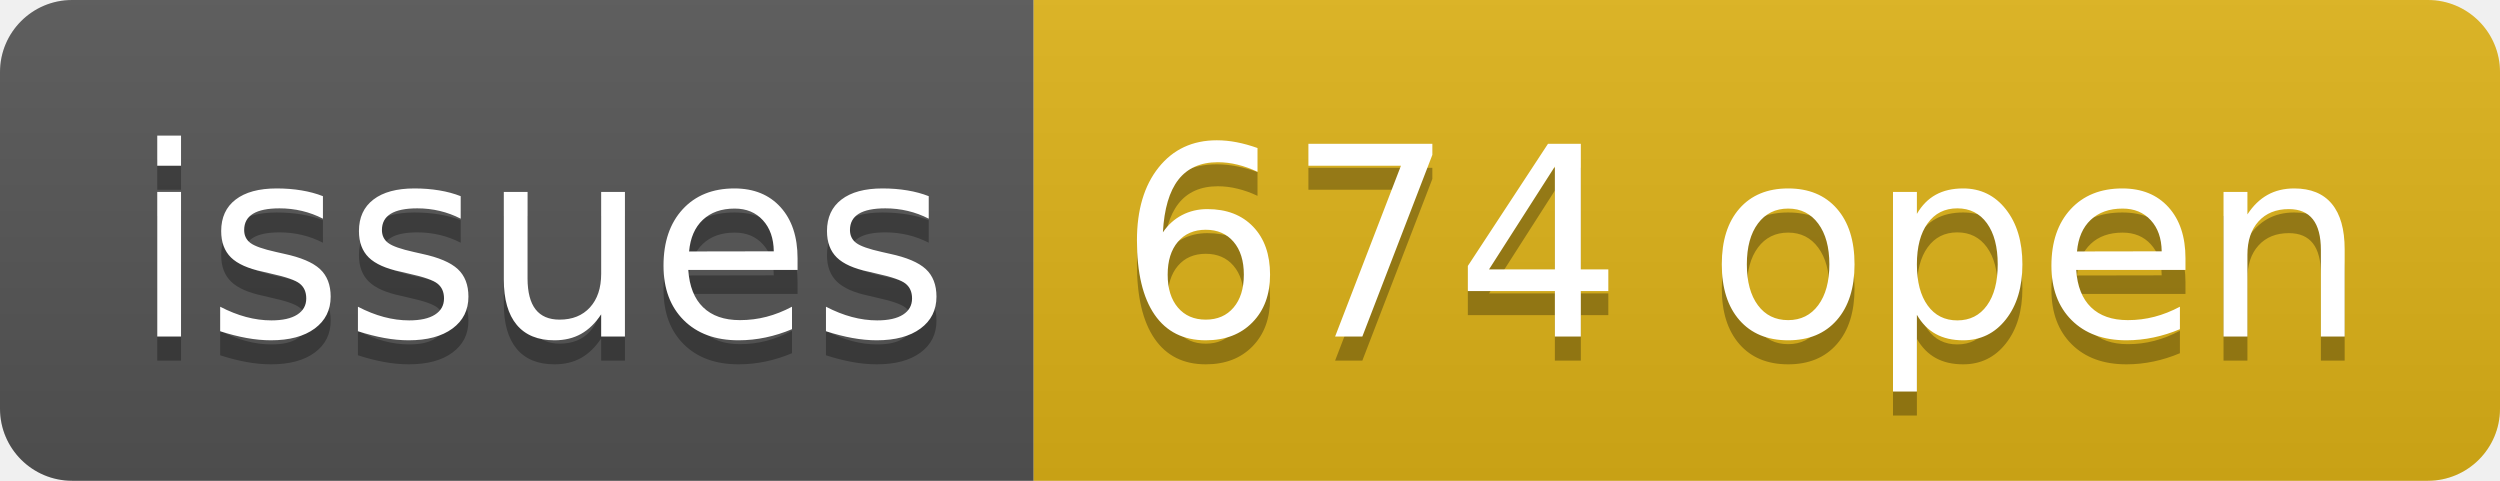
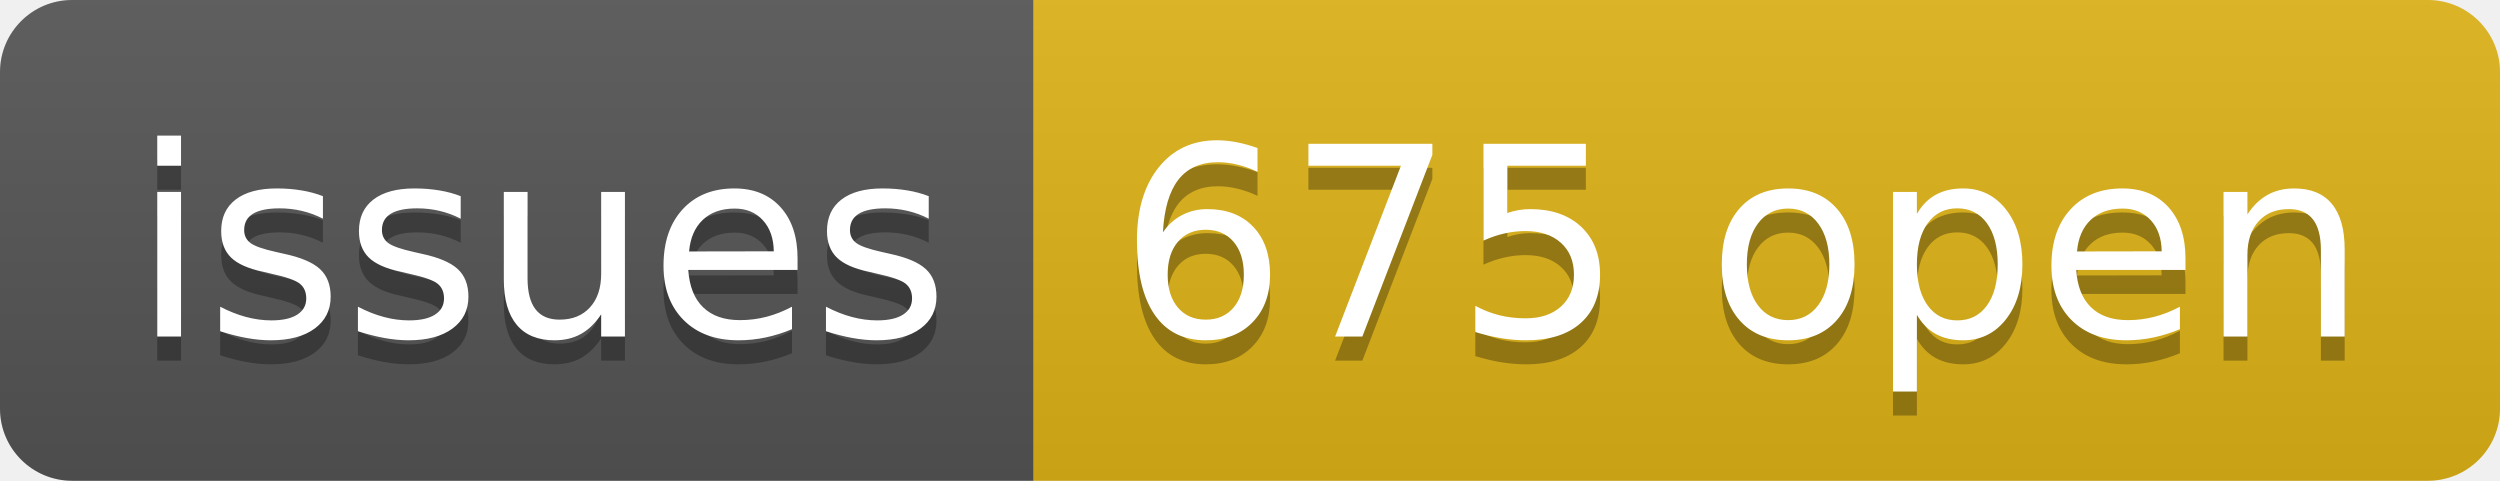
- <svg xmlns="http://www.w3.org/2000/svg" width="104" height="20" role="img" aria-label="issues: 674 open">
+ <svg xmlns="http://www.w3.org/2000/svg" width="104" height="20" role="img" aria-label="issues: 675 open">
  <linearGradient id="s" x2="0" y2="100%">
    <stop offset="0" stop-color="#bbb" stop-opacity=".1" />
    <stop offset="1" stop-opacity=".1" />
  </linearGradient>
  <clipPath id="r">
    <rect width="104" height="20" rx="3" fill="#fff" />
  </clipPath>
  <g clip-path="url(#r)">
    <rect width="43" height="20" fill="#555" />
    <rect x="43" width="61" height="20" fill="#dfb317" />
    <rect width="104" height="20" fill="url(#s)" />
  </g>
  <g fill="#fff" text-anchor="middle" font-family="Verdana,Geneva,DejaVu Sans,sans-serif" text-rendering="geometricPrecision" font-size="110">
    <text aria-hidden="true" x="225" y="150" fill="#010101" fill-opacity=".3" transform="scale(.1)" textLength="330">issues</text>
    <text x="225" y="140" transform="scale(.1)" fill="#fff" textLength="330">issues</text>
-     <text aria-hidden="true" x="725" y="150" fill="#010101" fill-opacity=".3" transform="scale(.1)" textLength="510">674 open</text>
-     <text x="725" y="140" transform="scale(.1)" fill="#fff" textLength="510">674 open</text>
+     <text aria-hidden="true" x="725" y="150" fill="#010101" fill-opacity=".3" transform="scale(.1)" textLength="510">675 open</text>
+     <text x="725" y="140" transform="scale(.1)" fill="#fff" textLength="510">675 open</text>
  </g>
</svg>
